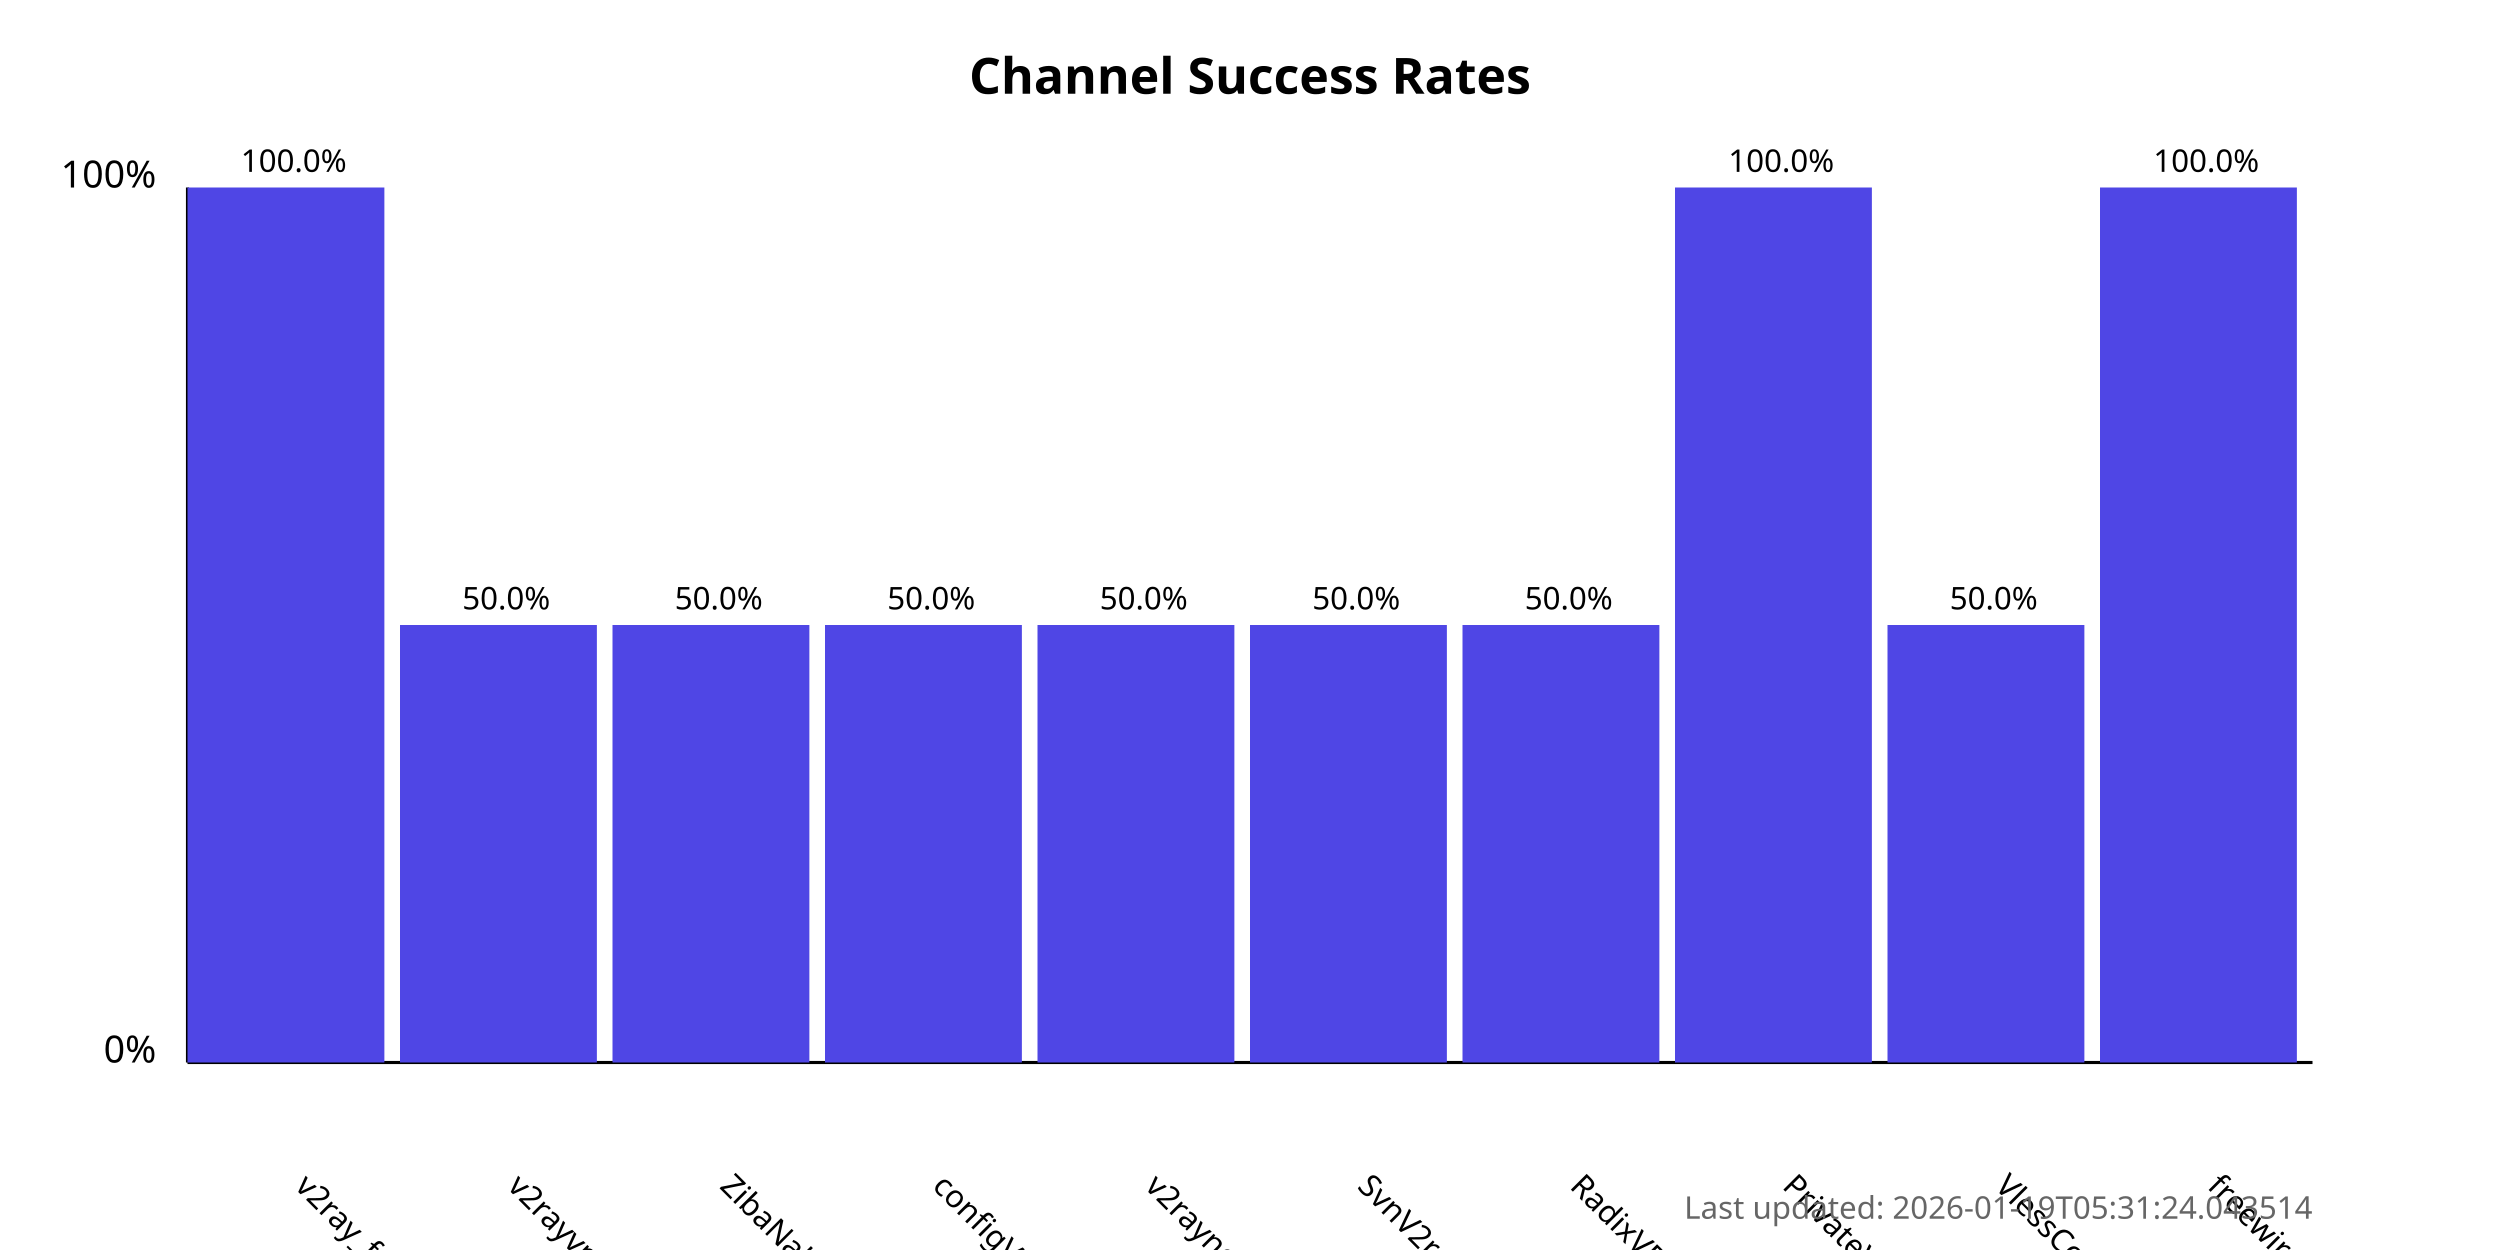
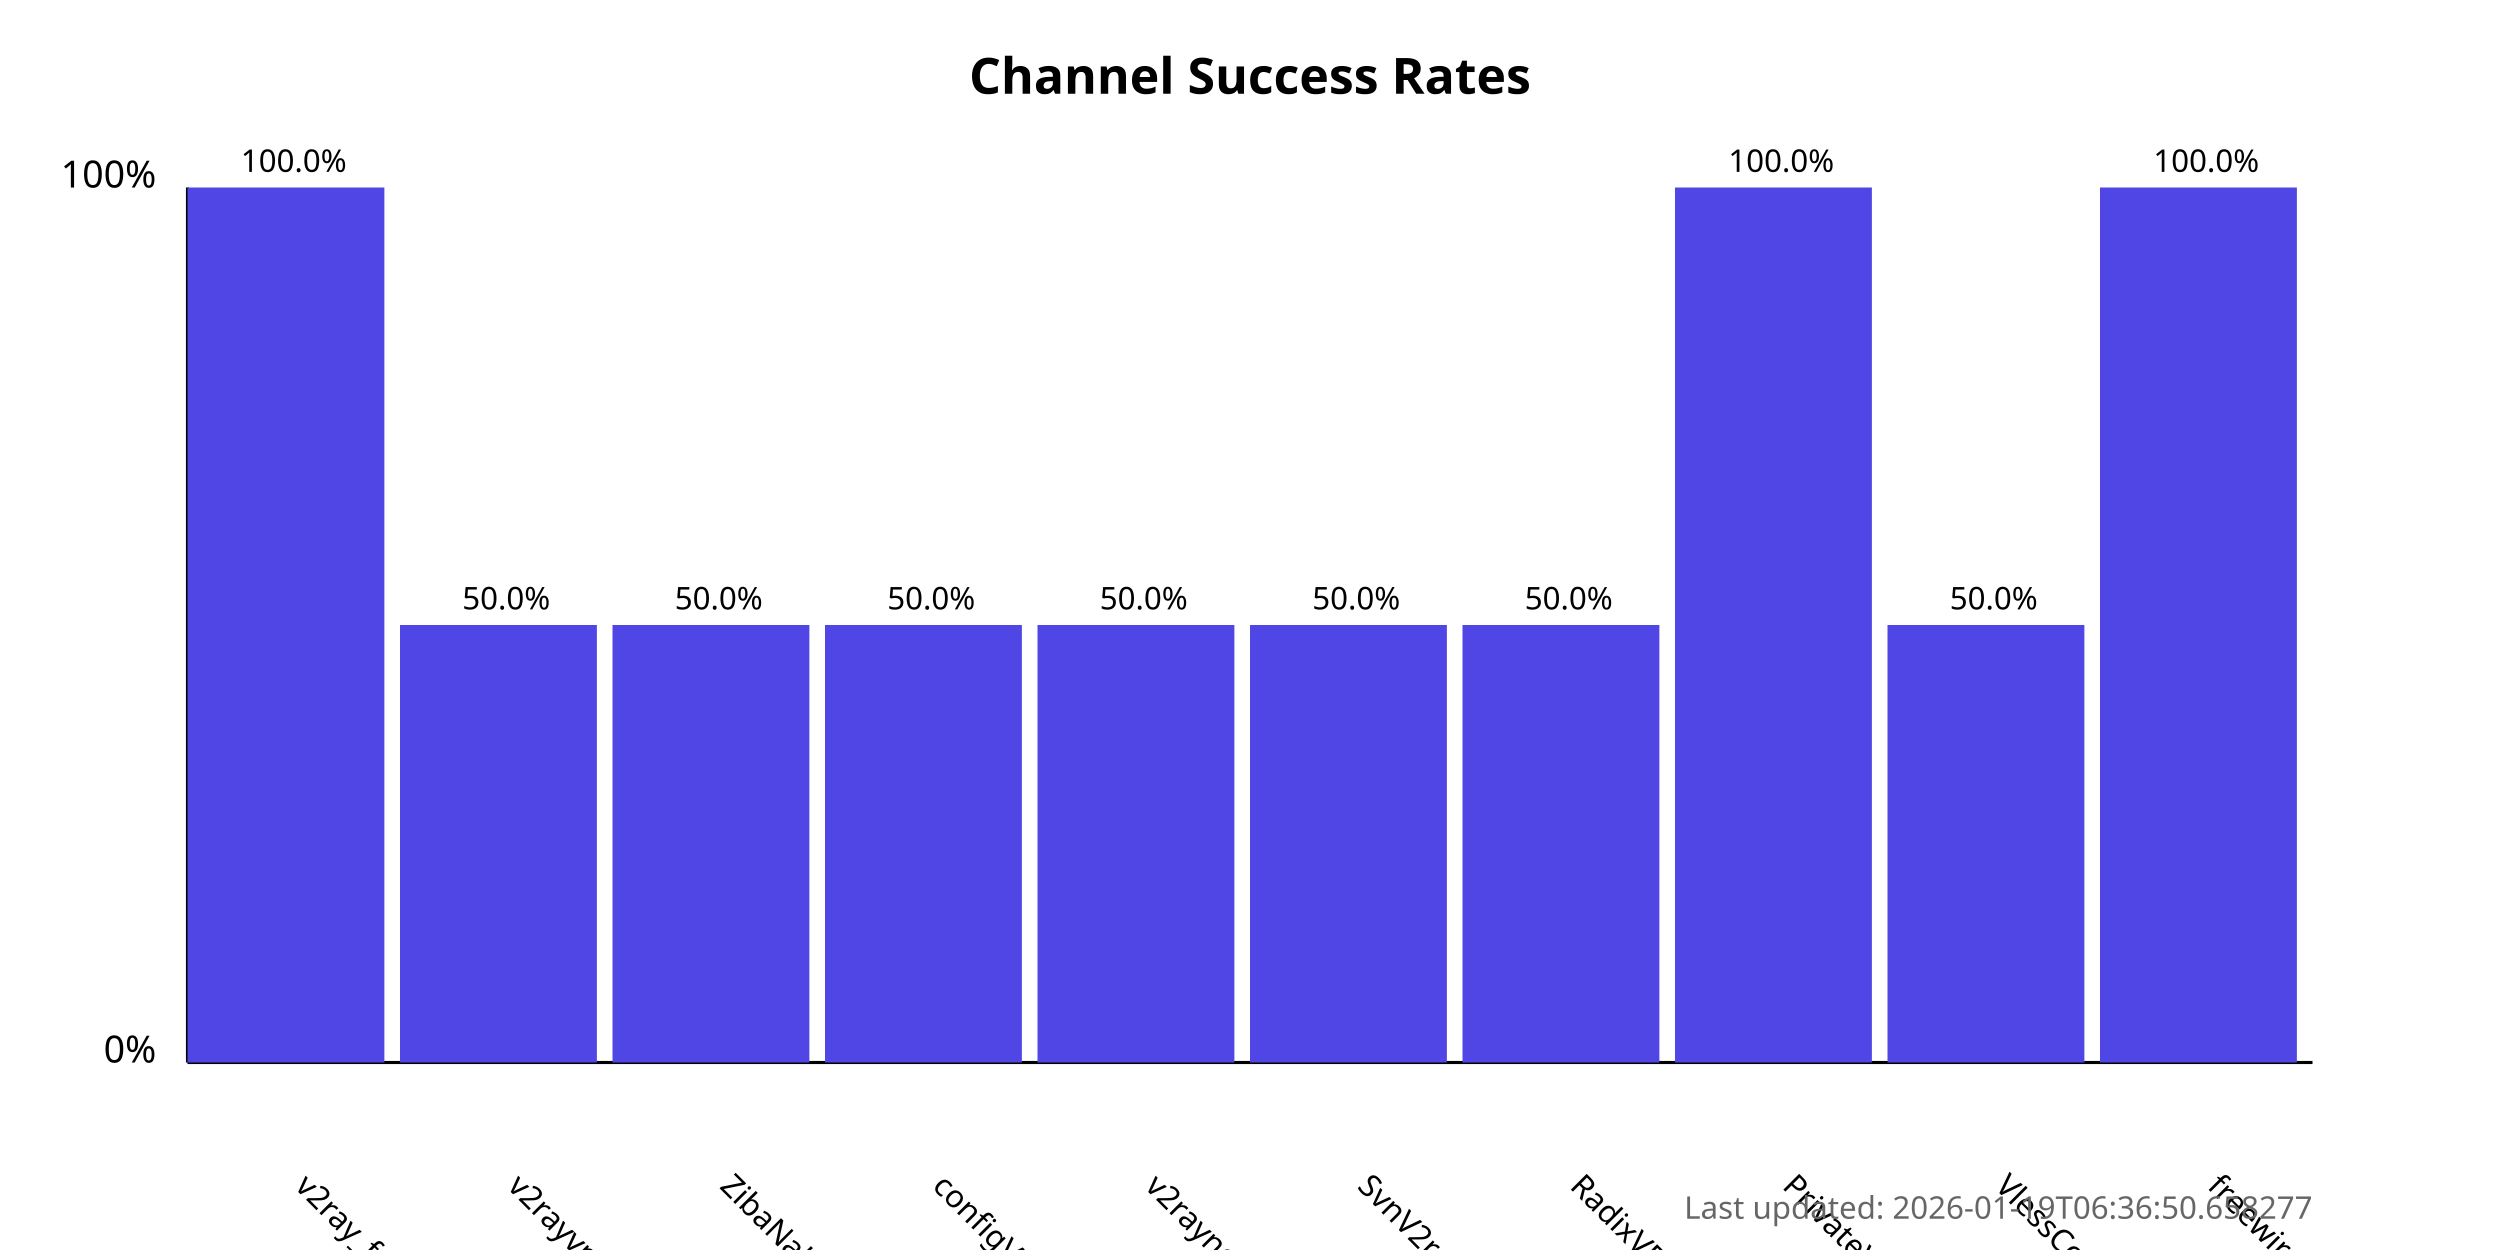
<svg xmlns="http://www.w3.org/2000/svg" width="800" height="400">
  <style>
            .chart-title { font: bold 16px sans-serif; }
            .axis-label { font: 12px sans-serif; }
            .tick-label { font: 10px sans-serif; }
            .bar { fill: #4f46e5; }
            .bar:hover { fill: #6366f1; }
            .timestamp { font: 10px sans-serif; fill: #666; }
        </style>
  <text x="400.0" y="30" text-anchor="middle" class="chart-title">
            Channel Success Rates
        </text>
  <line x1="60" y1="340" x2="60" y2="60" stroke="black" stroke-width="1" />
  <line x1="60" y1="340" x2="740" y2="340" stroke="black" stroke-width="1" />
  <text x="50" y="340" text-anchor="end" class="axis-label">0%</text>
  <text x="50" y="60" text-anchor="end" class="axis-label">100%</text>
  <g>
    <rect x="60" y="60.0" width="63.0" height="280.0" class="bar" />
    <text x="94.0" y="380" transform="rotate(45, 94.0, 380)" text-anchor="start" class="tick-label">
                v2ray_free_conf
            </text>
    <text x="94.0" y="55.0" text-anchor="middle" class="tick-label">
                100.0%
            </text>
  </g>
  <g>
    <rect x="128.0" y="200.0" width="63.0" height="140.0" class="bar" />
    <text x="162.0" y="380" transform="rotate(45, 162.0, 380)" text-anchor="start" class="tick-label">
                v2rayvpno
            </text>
    <text x="162.0" y="195.0" text-anchor="middle" class="tick-label">
                50.0%
            </text>
  </g>
  <g>
    <rect x="196.0" y="200.0" width="63.0" height="140.0" class="bar" />
    <text x="230.0" y="380" transform="rotate(45, 230.0, 380)" text-anchor="start" class="tick-label">
                ZibaNabz
            </text>
    <text x="230.0" y="195.0" text-anchor="middle" class="tick-label">
                50.0%
            </text>
  </g>
  <g>
    <rect x="264.0" y="200.0" width="63.0" height="140.0" class="bar" />
    <text x="298.0" y="380" transform="rotate(45, 298.0, 380)" text-anchor="start" class="tick-label">
                configV2rayForFree
            </text>
    <text x="298.0" y="195.0" text-anchor="middle" class="tick-label">
                50.0%
            </text>
  </g>
  <g>
    <rect x="332.0" y="200.0" width="63.0" height="140.0" class="bar" />
    <text x="366.0" y="380" transform="rotate(45, 366.0, 380)" text-anchor="start" class="tick-label">
                v2rayngvpn
            </text>
    <text x="366.0" y="195.0" text-anchor="middle" class="tick-label">
                50.0%
            </text>
  </g>
  <g>
    <rect x="400.0" y="200.0" width="63.0" height="140.0" class="bar" />
    <text x="434.0" y="380" transform="rotate(45, 434.0, 380)" text-anchor="start" class="tick-label">
                SvnV2ray
            </text>
    <text x="434.0" y="195.0" text-anchor="middle" class="tick-label">
                50.0%
            </text>
  </g>
  <g>
    <rect x="468.0" y="200.0" width="63.0" height="140.0" class="bar" />
    <text x="502.0" y="380" transform="rotate(45, 502.0, 380)" text-anchor="start" class="tick-label">
                RadixVPN
            </text>
    <text x="502.0" y="195.0" text-anchor="middle" class="tick-label">
                50.0%
            </text>
  </g>
  <g>
    <rect x="536.0" y="60.0" width="63.0" height="280.0" class="bar" />
    <text x="570.0" y="380" transform="rotate(45, 570.0, 380)" text-anchor="start" class="tick-label">
                PrivateVPNs
            </text>
    <text x="570.0" y="55.0" text-anchor="middle" class="tick-label">
                100.0%
            </text>
  </g>
  <g>
    <rect x="604.0" y="200.0" width="63.0" height="140.0" class="bar" />
    <text x="638.0" y="380" transform="rotate(45, 638.0, 380)" text-anchor="start" class="tick-label">
                VlessConfig
            </text>
    <text x="638.0" y="195.0" text-anchor="middle" class="tick-label">
                50.0%
            </text>
  </g>
  <g>
    <rect x="672.0" y="60.0" width="63.0" height="280.0" class="bar" />
    <text x="706.0" y="380" transform="rotate(45, 706.0, 380)" text-anchor="start" class="tick-label">
                freewireguard
            </text>
    <text x="706.0" y="55.0" text-anchor="middle" class="tick-label">
                100.0%
            </text>
  </g>
  <text x="740" y="390" text-anchor="end" class="timestamp">
-             Last updated: 2026-01-19T05:31:24.043514
+             Last updated: 2026-01-19T06:36:50.658277
        </text>
</svg>
